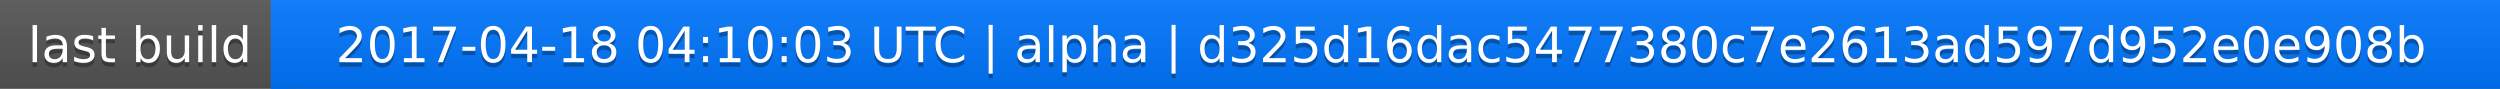
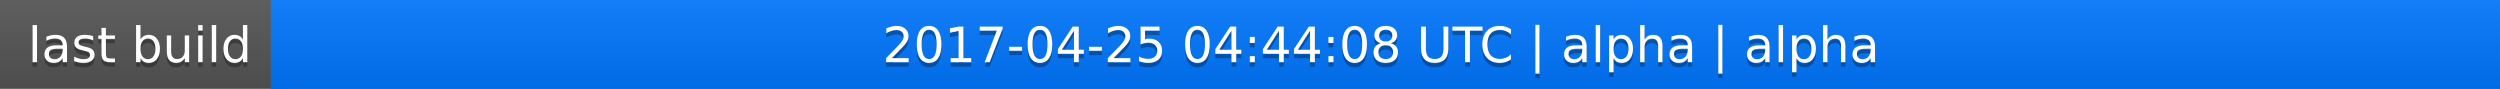
<svg xmlns="http://www.w3.org/2000/svg" width="563" height="20">
  <linearGradient id="a" x2="0" y2="100%">
    <stop offset="0" stop-color="#bbb" stop-opacity=".1" />
    <stop offset="1" stop-opacity=".1" />
  </linearGradient>
  <rect rx="0" width="563" height="20" fill="#555" />
  <rect rx="0" x="61" width="502" height="20" fill="#07f" />
  <path fill="#07f" d="M61 0h4v20h-4z" />
  <rect rx="0" width="563" height="20" fill="url(#a)" />
  <g fill="#fff" text-anchor="middle" font-family="DejaVu Sans,Verdana,Geneva,sans-serif" font-size="11">
    <text x="31.5" y="15" fill="#010101" fill-opacity=".3">last build</text>
    <text x="31.5" y="14">last build</text>
-     <text x="311" y="15" fill="#010101" fill-opacity=".3">2017-04-18 04:10:03 UTC | alpha | d325d16dac5477380c7e2613ad597d952e0e908b</text>
-     <text x="311" y="14">2017-04-18 04:10:03 UTC | alpha | d325d16dac5477380c7e2613ad597d952e0e908b</text>
+     <text x="311" y="15" fill="#010101" fill-opacity=".3">2017-04-25 04:44:08 UTC | alpha | alpha</text>
+     <text x="311" y="14">2017-04-25 04:44:08 UTC | alpha | alpha</text>
  </g>
</svg>
